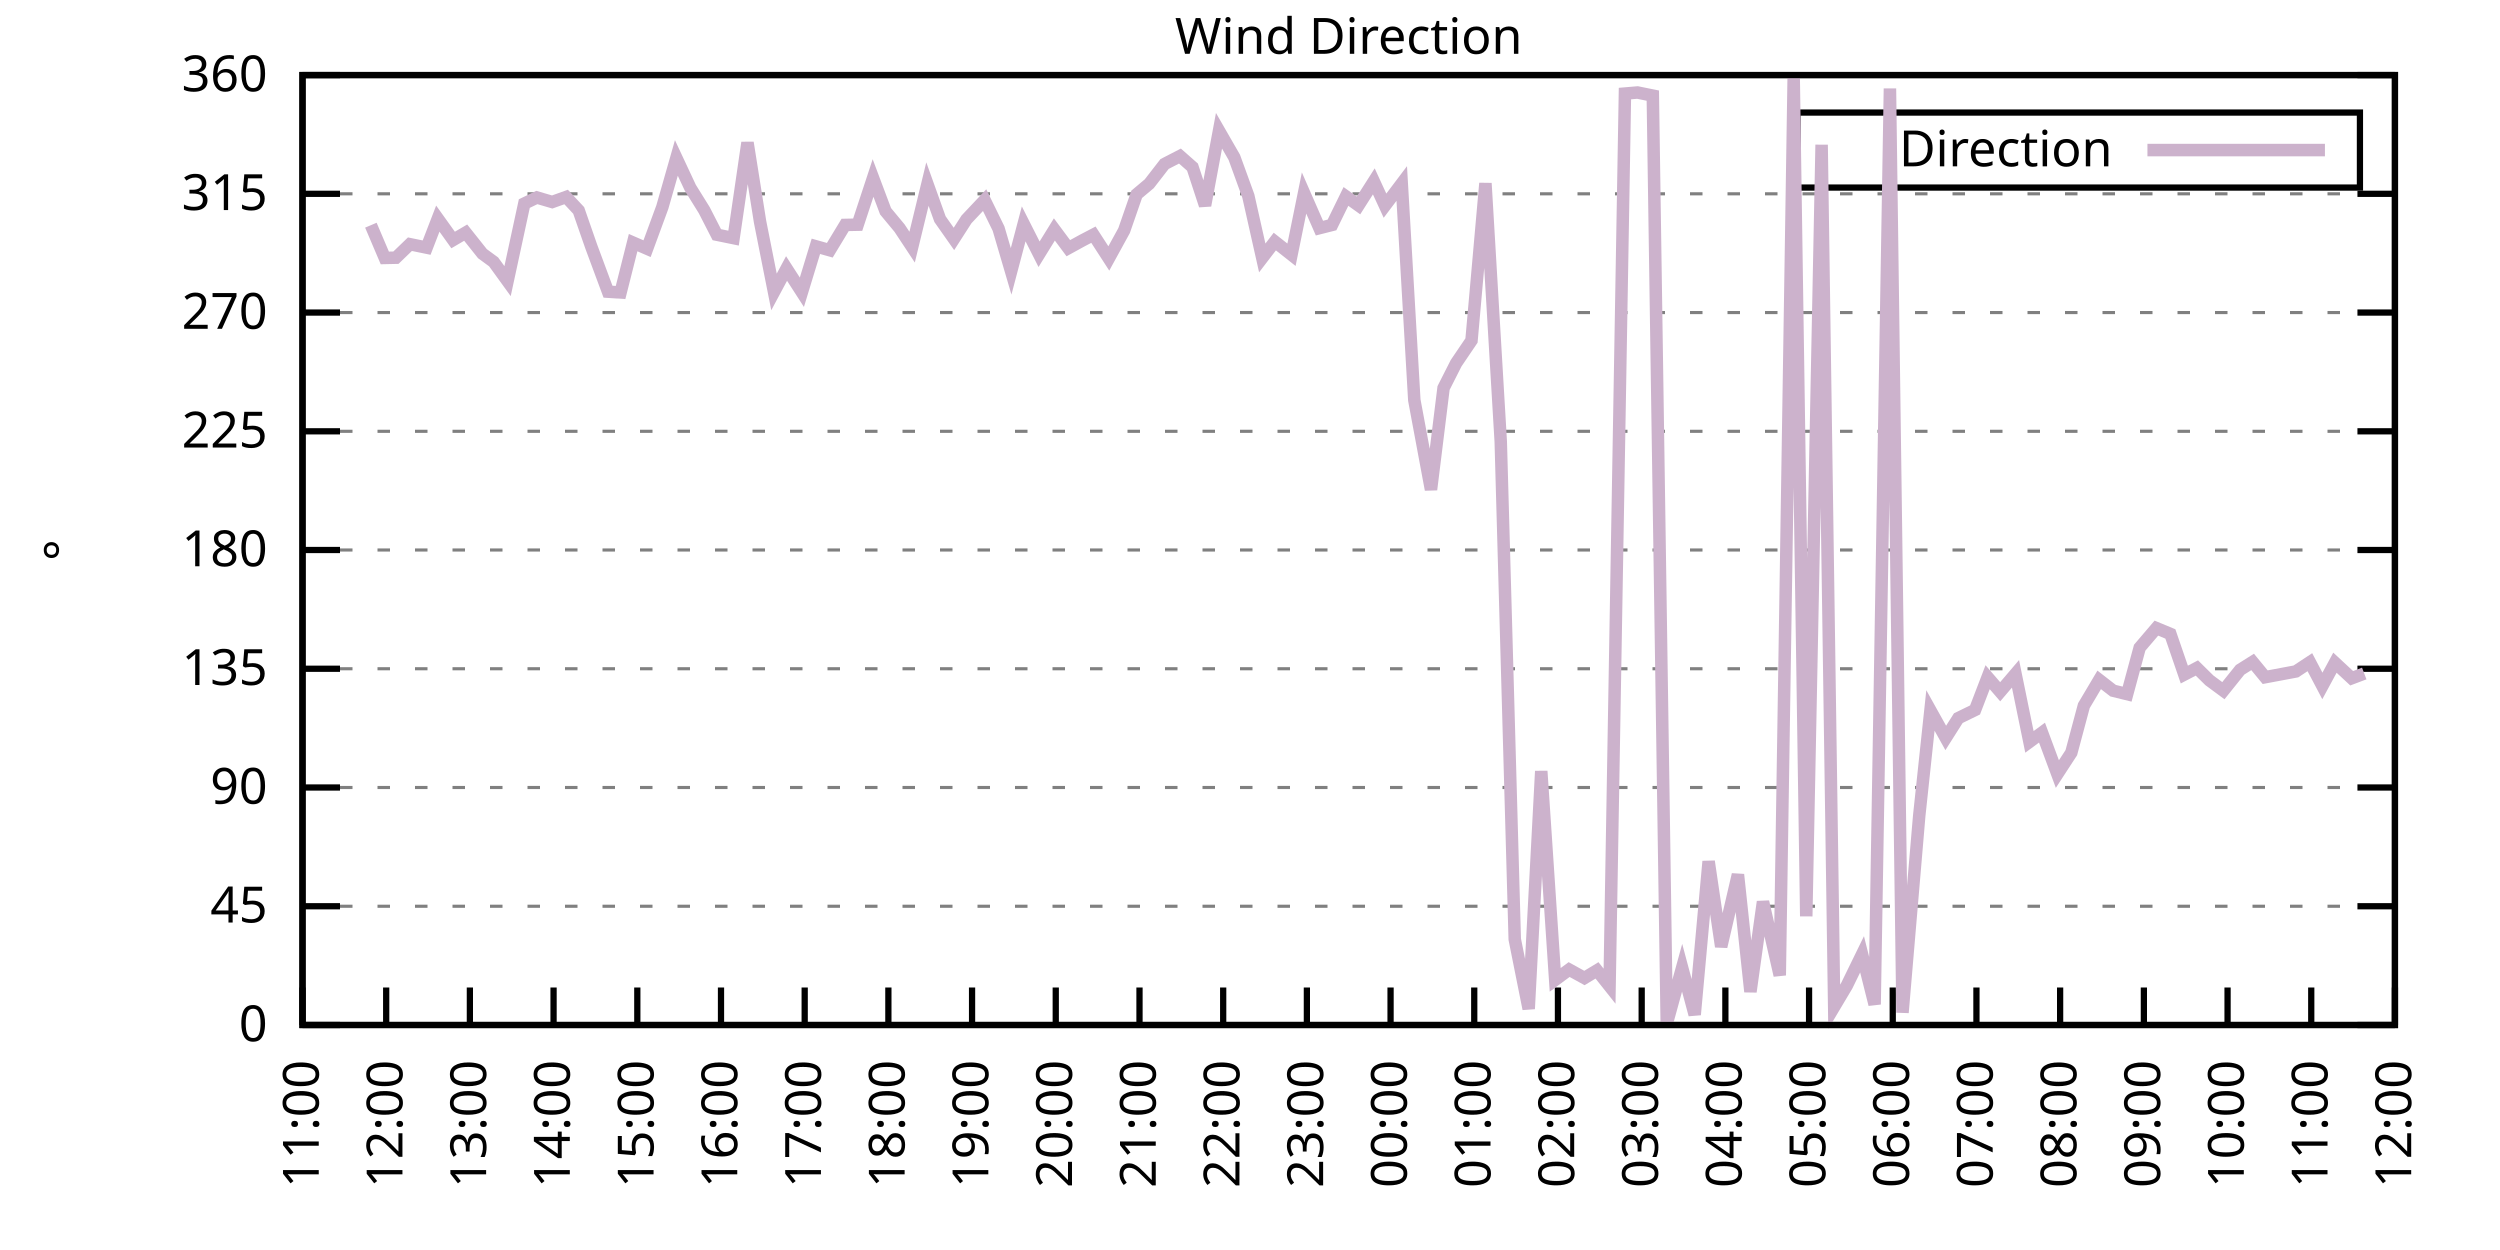
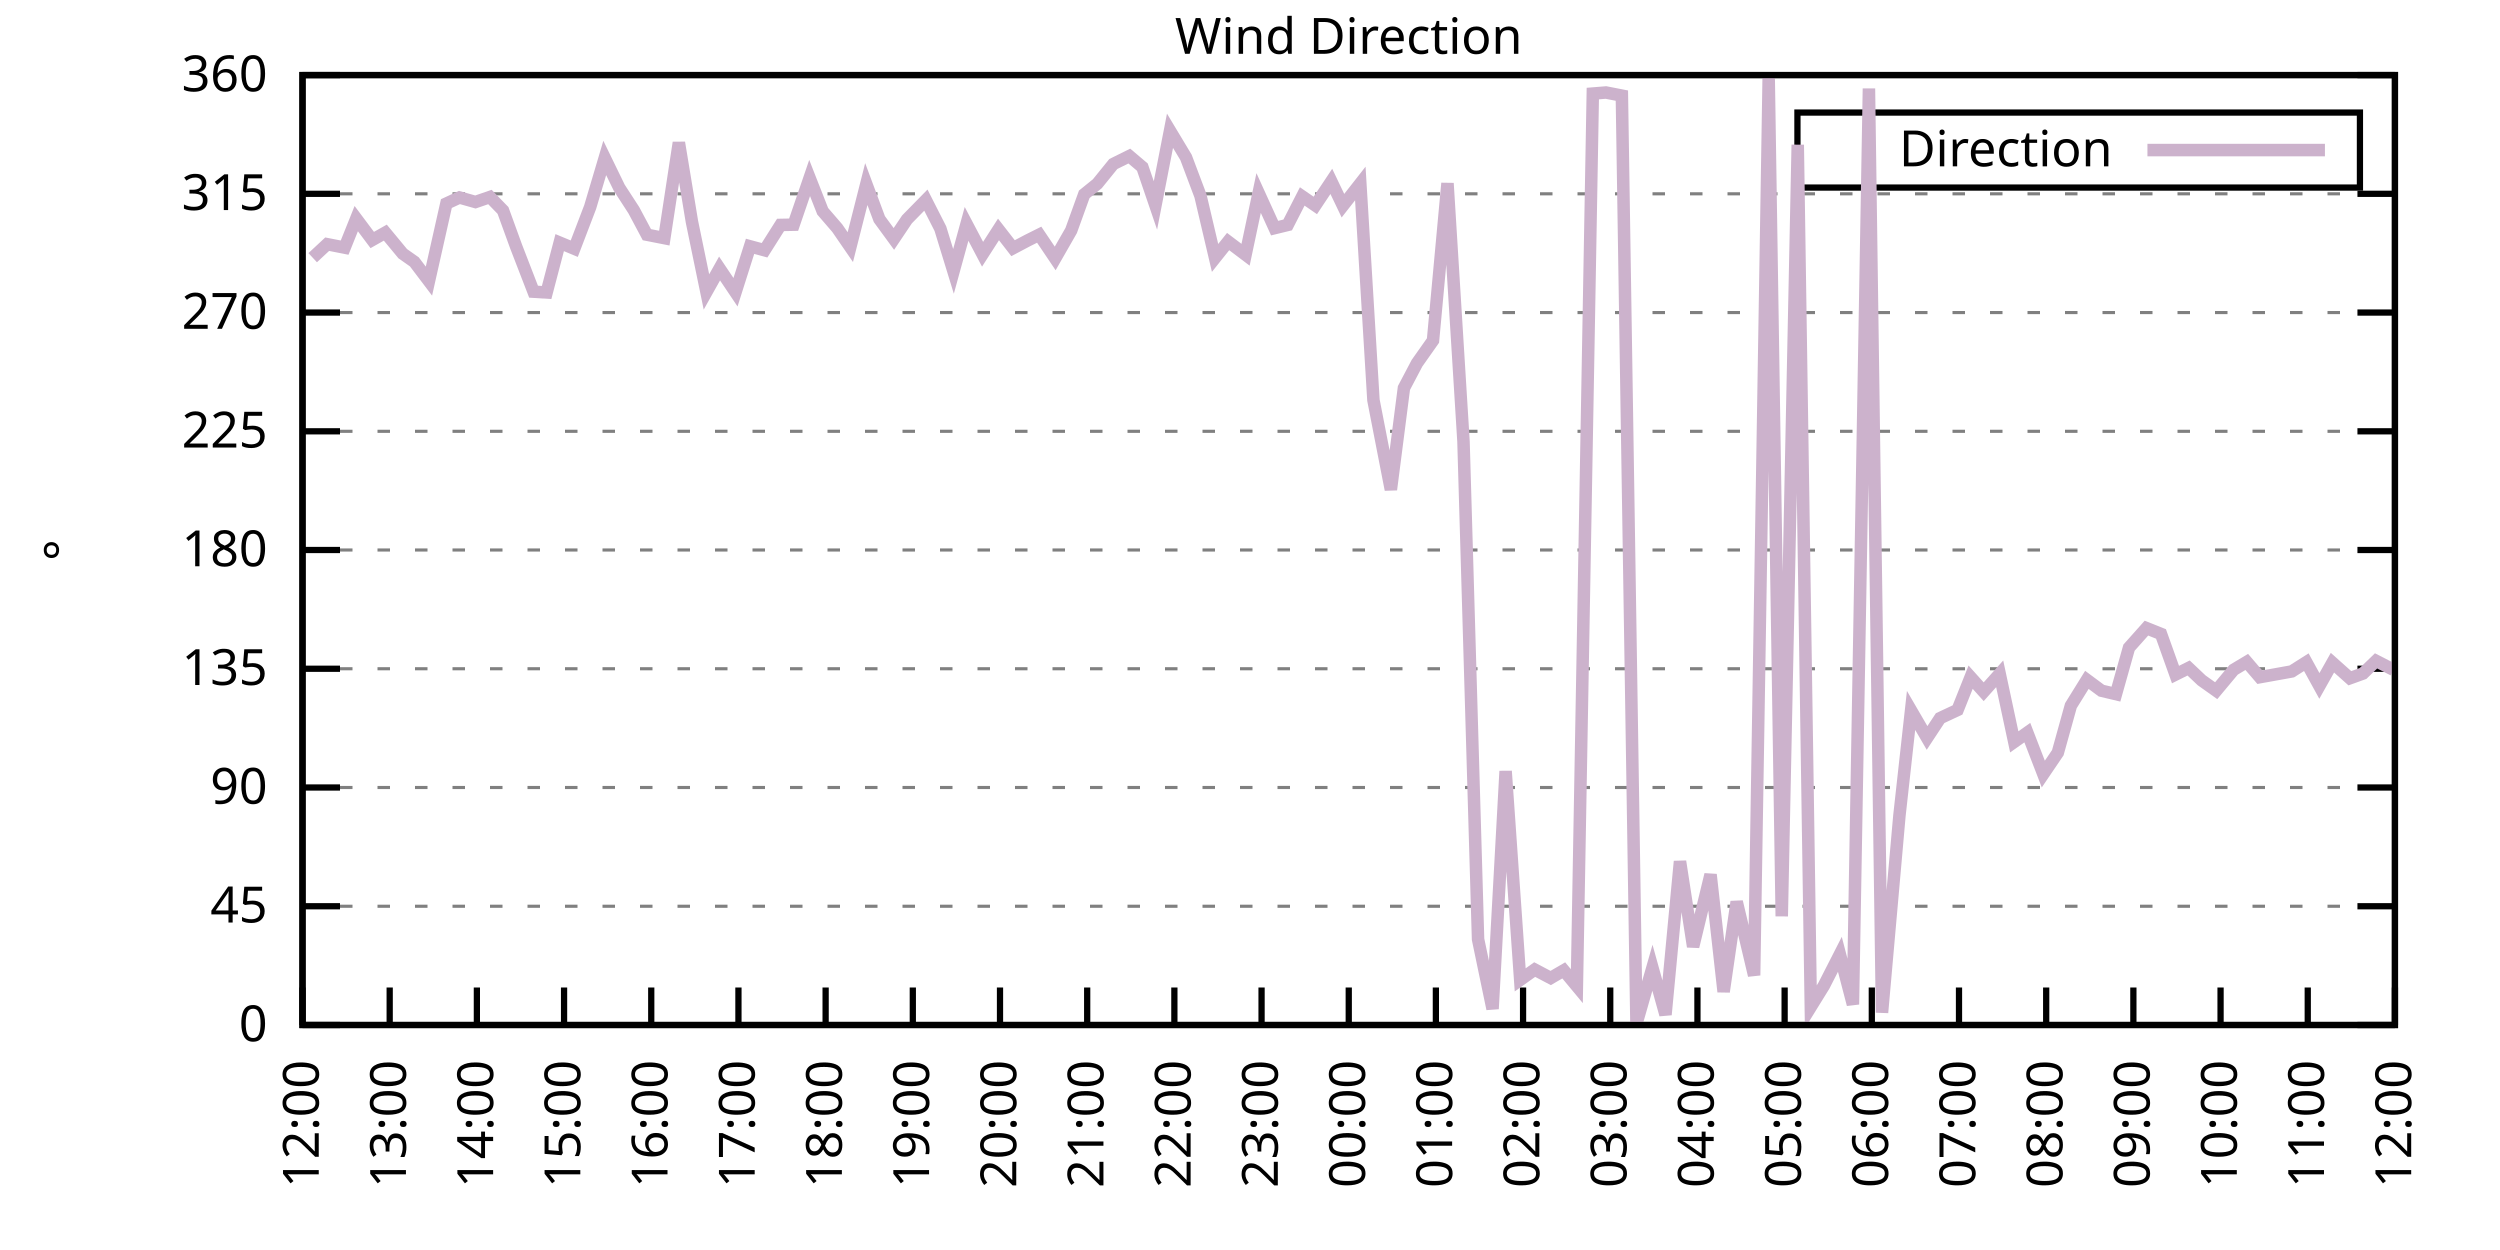
<svg xmlns="http://www.w3.org/2000/svg" xmlns:xlink="http://www.w3.org/1999/xlink" width="400" height="200" viewBox="0 0 400 200">
  <g id="gnuplot_canvas">
    <rect x="0" y="0" width="400" height="200" fill="none" />
    <defs>
      <circle id="gpDot" r="0.5" stroke-width="0.5" stroke="currentColor" />
      <path id="gpPt0" stroke-width="0.333" stroke="currentColor" d="M-1,0 h2 M0,-1 v2" />
      <path id="gpPt1" stroke-width="0.333" stroke="currentColor" d="M-1,-1 L1,1 M1,-1 L-1,1" />
      <path id="gpPt2" stroke-width="0.333" stroke="currentColor" d="M-1,0 L1,0 M0,-1 L0,1 M-1,-1 L1,1 M-1,1 L1,-1" />
      <rect id="gpPt3" stroke-width="0.333" stroke="currentColor" x="-1" y="-1" width="2" height="2" />
      <rect id="gpPt4" stroke-width="0.333" stroke="currentColor" fill="currentColor" x="-1" y="-1" width="2" height="2" />
      <circle id="gpPt5" stroke-width="0.333" stroke="currentColor" cx="0" cy="0" r="1" />
      <use xlink:href="#gpPt5" id="gpPt6" fill="currentColor" stroke="none" />
      <path id="gpPt7" stroke-width="0.333" stroke="currentColor" d="M0,-1.33 L-1.33,0.67 L1.33,0.67 z" />
      <use xlink:href="#gpPt7" id="gpPt8" fill="currentColor" stroke="none" />
      <use xlink:href="#gpPt7" id="gpPt9" stroke="currentColor" transform="rotate(180)" />
      <use xlink:href="#gpPt9" id="gpPt10" fill="currentColor" stroke="none" />
      <use xlink:href="#gpPt3" id="gpPt11" stroke="currentColor" transform="rotate(45)" />
      <use xlink:href="#gpPt11" id="gpPt12" fill="currentColor" stroke="none" />
      <path id="gpPt13" stroke-width="0.333" stroke="currentColor" d="M0,1.330 L1.265,0.411 L0.782,-1.067 L-0.782,-1.076 L-1.265,0.411 z" />
      <use xlink:href="#gpPt13" id="gpPt14" fill="currentColor" stroke="none" />
      <filter id="textbox" filterUnits="objectBoundingBox" x="0" y="0" height="1" width="1">
        <feFlood flood-color="white" flood-opacity="1" result="bgnd" />
        <feComposite in="SourceGraphic" in2="bgnd" operator="atop" />
      </filter>
      <filter id="greybox" filterUnits="objectBoundingBox" x="0" y="0" height="1" width="1">
        <feFlood flood-color="lightgrey" flood-opacity="1" result="grey" />
        <feComposite in="SourceGraphic" in2="grey" operator="atop" />
      </filter>
    </defs>
    <g fill="none" color="white" stroke="currentColor" stroke-width="1.00" stroke-linecap="butt" stroke-linejoin="miter">
</g>
    <g fill="none" color="black" stroke="currentColor" stroke-width="1.00" stroke-linecap="butt" stroke-linejoin="miter">
      <g stroke="none" shape-rendering="crispEdges">
        <polygon fill="rgb(255, 255, 255)" points="48.40,164.00 383.18,164.00 383.18,12.02 48.40,12.02 " />
      </g>
    </g>
    <g fill="none" color="black" stroke="currentColor" stroke-width="1.00" stroke-linecap="butt" stroke-linejoin="miter">
</g>
    <g fill="none" color="black" stroke="black" stroke-width="0.50" stroke-linecap="butt" stroke-linejoin="miter">
</g>
    <g fill="none" color="gray" stroke="currentColor" stroke-width="0.50" stroke-linecap="butt" stroke-linejoin="miter">
      <path stroke="gray" stroke-dasharray="2,4" class="gridline" d="M48.40,164.00 L383.19,164.00  " />
    </g>
    <g fill="none" color="gray" stroke="gray" stroke-width="1.00" stroke-linecap="butt" stroke-linejoin="miter">
</g>
    <g fill="none" color="black" stroke="currentColor" stroke-width="1.00" stroke-linecap="butt" stroke-linejoin="miter">
      <path stroke="black" d="M48.40,164.00 L54.40,164.00 M383.19,164.00 L377.19,164.00  " />
      <g transform="translate(42.80,166.60)" stroke="none" fill="black" font-family="Sans" font-size="8.00" text-anchor="end">
        <text>
          <tspan font-family="Sans"> 0</tspan>
        </text>
      </g>
    </g>
    <g fill="none" color="black" stroke="currentColor" stroke-width="1.00" stroke-linecap="butt" stroke-linejoin="miter">
</g>
    <g fill="none" color="black" stroke="black" stroke-width="0.50" stroke-linecap="butt" stroke-linejoin="miter">
</g>
    <g fill="none" color="gray" stroke="currentColor" stroke-width="0.50" stroke-linecap="butt" stroke-linejoin="miter">
      <path stroke="gray" stroke-dasharray="2,4" class="gridline" d="M48.40,145.00 L383.19,145.00  " />
    </g>
    <g fill="none" color="gray" stroke="gray" stroke-width="1.00" stroke-linecap="butt" stroke-linejoin="miter">
</g>
    <g fill="none" color="black" stroke="currentColor" stroke-width="1.00" stroke-linecap="butt" stroke-linejoin="miter">
      <path stroke="black" d="M48.40,145.00 L54.40,145.00 M383.19,145.00 L377.19,145.00  " />
      <g transform="translate(42.80,147.60)" stroke="none" fill="black" font-family="Sans" font-size="8.00" text-anchor="end">
        <text>
          <tspan font-family="Sans"> 45</tspan>
        </text>
      </g>
    </g>
    <g fill="none" color="black" stroke="currentColor" stroke-width="1.00" stroke-linecap="butt" stroke-linejoin="miter">
</g>
    <g fill="none" color="black" stroke="black" stroke-width="0.50" stroke-linecap="butt" stroke-linejoin="miter">
</g>
    <g fill="none" color="gray" stroke="currentColor" stroke-width="0.50" stroke-linecap="butt" stroke-linejoin="miter">
      <path stroke="gray" stroke-dasharray="2,4" class="gridline" d="M48.40,126.00 L383.19,126.00  " />
    </g>
    <g fill="none" color="gray" stroke="gray" stroke-width="1.00" stroke-linecap="butt" stroke-linejoin="miter">
</g>
    <g fill="none" color="black" stroke="currentColor" stroke-width="1.00" stroke-linecap="butt" stroke-linejoin="miter">
      <path stroke="black" d="M48.40,126.00 L54.40,126.00 M383.19,126.00 L377.19,126.00  " />
      <g transform="translate(42.80,128.60)" stroke="none" fill="black" font-family="Sans" font-size="8.00" text-anchor="end">
        <text>
          <tspan font-family="Sans"> 90</tspan>
        </text>
      </g>
    </g>
    <g fill="none" color="black" stroke="currentColor" stroke-width="1.00" stroke-linecap="butt" stroke-linejoin="miter">
</g>
    <g fill="none" color="black" stroke="black" stroke-width="0.50" stroke-linecap="butt" stroke-linejoin="miter">
</g>
    <g fill="none" color="gray" stroke="currentColor" stroke-width="0.50" stroke-linecap="butt" stroke-linejoin="miter">
      <path stroke="gray" stroke-dasharray="2,4" class="gridline" d="M48.40,107.00 L383.19,107.00  " />
    </g>
    <g fill="none" color="gray" stroke="gray" stroke-width="1.00" stroke-linecap="butt" stroke-linejoin="miter">
</g>
    <g fill="none" color="black" stroke="currentColor" stroke-width="1.00" stroke-linecap="butt" stroke-linejoin="miter">
      <path stroke="black" d="M48.40,107.00 L54.40,107.00 M383.19,107.00 L377.19,107.00  " />
      <g transform="translate(42.80,109.60)" stroke="none" fill="black" font-family="Sans" font-size="8.00" text-anchor="end">
        <text>
          <tspan font-family="Sans"> 135</tspan>
        </text>
      </g>
    </g>
    <g fill="none" color="black" stroke="currentColor" stroke-width="1.00" stroke-linecap="butt" stroke-linejoin="miter">
</g>
    <g fill="none" color="black" stroke="black" stroke-width="0.50" stroke-linecap="butt" stroke-linejoin="miter">
</g>
    <g fill="none" color="gray" stroke="currentColor" stroke-width="0.50" stroke-linecap="butt" stroke-linejoin="miter">
      <path stroke="gray" stroke-dasharray="2,4" class="gridline" d="M48.40,88.00 L383.19,88.00  " />
    </g>
    <g fill="none" color="gray" stroke="gray" stroke-width="1.00" stroke-linecap="butt" stroke-linejoin="miter">
</g>
    <g fill="none" color="black" stroke="currentColor" stroke-width="1.00" stroke-linecap="butt" stroke-linejoin="miter">
      <path stroke="black" d="M48.40,88.00 L54.40,88.00 M383.19,88.00 L377.19,88.00  " />
      <g transform="translate(42.80,90.60)" stroke="none" fill="black" font-family="Sans" font-size="8.00" text-anchor="end">
        <text>
          <tspan font-family="Sans"> 180</tspan>
        </text>
      </g>
    </g>
    <g fill="none" color="black" stroke="currentColor" stroke-width="1.00" stroke-linecap="butt" stroke-linejoin="miter">
</g>
    <g fill="none" color="black" stroke="black" stroke-width="0.50" stroke-linecap="butt" stroke-linejoin="miter">
</g>
    <g fill="none" color="gray" stroke="currentColor" stroke-width="0.50" stroke-linecap="butt" stroke-linejoin="miter">
      <path stroke="gray" stroke-dasharray="2,4" class="gridline" d="M48.40,69.01 L383.19,69.01  " />
    </g>
    <g fill="none" color="gray" stroke="gray" stroke-width="1.00" stroke-linecap="butt" stroke-linejoin="miter">
</g>
    <g fill="none" color="black" stroke="currentColor" stroke-width="1.00" stroke-linecap="butt" stroke-linejoin="miter">
      <path stroke="black" d="M48.40,69.01 L54.40,69.01 M383.19,69.01 L377.19,69.01  " />
      <g transform="translate(42.80,71.61)" stroke="none" fill="black" font-family="Sans" font-size="8.00" text-anchor="end">
        <text>
          <tspan font-family="Sans"> 225</tspan>
        </text>
      </g>
    </g>
    <g fill="none" color="black" stroke="currentColor" stroke-width="1.00" stroke-linecap="butt" stroke-linejoin="miter">
</g>
    <g fill="none" color="black" stroke="black" stroke-width="0.50" stroke-linecap="butt" stroke-linejoin="miter">
</g>
    <g fill="none" color="gray" stroke="currentColor" stroke-width="0.50" stroke-linecap="butt" stroke-linejoin="miter">
      <path stroke="gray" stroke-dasharray="2,4" class="gridline" d="M48.40,50.01 L383.19,50.01  " />
    </g>
    <g fill="none" color="gray" stroke="gray" stroke-width="1.00" stroke-linecap="butt" stroke-linejoin="miter">
</g>
    <g fill="none" color="black" stroke="currentColor" stroke-width="1.00" stroke-linecap="butt" stroke-linejoin="miter">
      <path stroke="black" d="M48.40,50.01 L54.40,50.01 M383.19,50.01 L377.19,50.01  " />
      <g transform="translate(42.80,52.61)" stroke="none" fill="black" font-family="Sans" font-size="8.00" text-anchor="end">
        <text>
          <tspan font-family="Sans"> 270</tspan>
        </text>
      </g>
    </g>
    <g fill="none" color="black" stroke="currentColor" stroke-width="1.00" stroke-linecap="butt" stroke-linejoin="miter">
</g>
    <g fill="none" color="black" stroke="black" stroke-width="0.50" stroke-linecap="butt" stroke-linejoin="miter">
</g>
    <g fill="none" color="gray" stroke="currentColor" stroke-width="0.50" stroke-linecap="butt" stroke-linejoin="miter">
      <path stroke="gray" stroke-dasharray="2,4" class="gridline" d="M48.40,31.01 L383.19,31.01  " />
    </g>
    <g fill="none" color="gray" stroke="gray" stroke-width="1.00" stroke-linecap="butt" stroke-linejoin="miter">
</g>
    <g fill="none" color="black" stroke="currentColor" stroke-width="1.00" stroke-linecap="butt" stroke-linejoin="miter">
      <path stroke="black" d="M48.40,31.01 L54.40,31.01 M383.19,31.01 L377.19,31.01  " />
      <g transform="translate(42.80,33.61)" stroke="none" fill="black" font-family="Sans" font-size="8.00" text-anchor="end">
        <text>
          <tspan font-family="Sans"> 315</tspan>
        </text>
      </g>
    </g>
    <g fill="none" color="black" stroke="currentColor" stroke-width="1.00" stroke-linecap="butt" stroke-linejoin="miter">
</g>
    <g fill="none" color="black" stroke="black" stroke-width="0.50" stroke-linecap="butt" stroke-linejoin="miter">
</g>
    <g fill="none" color="gray" stroke="currentColor" stroke-width="0.50" stroke-linecap="butt" stroke-linejoin="miter">
      <path stroke="gray" stroke-dasharray="2,4" class="gridline" d="M48.40,12.01 L383.19,12.01  " />
    </g>
    <g fill="none" color="gray" stroke="gray" stroke-width="1.00" stroke-linecap="butt" stroke-linejoin="miter">
</g>
    <g fill="none" color="black" stroke="currentColor" stroke-width="1.00" stroke-linecap="butt" stroke-linejoin="miter">
      <path stroke="black" d="M48.40,12.01 L54.40,12.01 M383.19,12.01 L377.19,12.01  " />
      <g transform="translate(42.80,14.61)" stroke="none" fill="black" font-family="Sans" font-size="8.00" text-anchor="end">
        <text>
          <tspan font-family="Sans"> 360</tspan>
        </text>
      </g>
    </g>
    <g fill="none" color="black" stroke="currentColor" stroke-width="1.00" stroke-linecap="butt" stroke-linejoin="miter">
      <path stroke="black" d="M48.40,164.00 L48.40,158.00  " />
      <g transform="translate(51.00,169.60) rotate(270.00)" stroke="none" fill="black" font-family="Sans" font-size="8.00" text-anchor="end">
        <text>
-           <tspan font-family="Sans">11:00</tspan>
-         </text>
-       </g>
-     </g>
-     <g fill="none" color="black" stroke="currentColor" stroke-width="1.00" stroke-linecap="butt" stroke-linejoin="miter">
-       <path stroke="black" d="M61.79,164.00 L61.79,158.00  " />
-       <g transform="translate(64.39,169.60) rotate(270.00)" stroke="none" fill="black" font-family="Sans" font-size="8.00" text-anchor="end">
-         <text>
          <tspan font-family="Sans">12:00</tspan>
        </text>
      </g>
    </g>
    <g fill="none" color="black" stroke="currentColor" stroke-width="1.00" stroke-linecap="butt" stroke-linejoin="miter">
-       <path stroke="black" d="M75.18,164.00 L75.18,158.00  " />
-       <g transform="translate(77.78,169.60) rotate(270.00)" stroke="none" fill="black" font-family="Sans" font-size="8.00" text-anchor="end">
+       <path stroke="black" d="M62.35,164.00 L62.35,158.00  " />
+       <g transform="translate(64.95,169.60) rotate(270.00)" stroke="none" fill="black" font-family="Sans" font-size="8.00" text-anchor="end">
        <text>
          <tspan font-family="Sans">13:00</tspan>
        </text>
      </g>
    </g>
    <g fill="none" color="black" stroke="currentColor" stroke-width="1.00" stroke-linecap="butt" stroke-linejoin="miter">
-       <path stroke="black" d="M88.57,164.00 L88.57,158.00  " />
-       <g transform="translate(91.17,169.60) rotate(270.00)" stroke="none" fill="black" font-family="Sans" font-size="8.00" text-anchor="end">
+       <path stroke="black" d="M76.30,164.00 L76.30,158.00  " />
+       <g transform="translate(78.90,169.60) rotate(270.00)" stroke="none" fill="black" font-family="Sans" font-size="8.00" text-anchor="end">
        <text>
          <tspan font-family="Sans">14:00</tspan>
        </text>
      </g>
    </g>
    <g fill="none" color="black" stroke="currentColor" stroke-width="1.00" stroke-linecap="butt" stroke-linejoin="miter">
-       <path stroke="black" d="M101.97,164.00 L101.97,158.00  " />
-       <g transform="translate(104.57,169.60) rotate(270.00)" stroke="none" fill="black" font-family="Sans" font-size="8.00" text-anchor="end">
+       <path stroke="black" d="M90.25,164.00 L90.25,158.00  " />
+       <g transform="translate(92.85,169.60) rotate(270.00)" stroke="none" fill="black" font-family="Sans" font-size="8.00" text-anchor="end">
        <text>
          <tspan font-family="Sans">15:00</tspan>
        </text>
      </g>
    </g>
    <g fill="none" color="black" stroke="currentColor" stroke-width="1.00" stroke-linecap="butt" stroke-linejoin="miter">
-       <path stroke="black" d="M115.36,164.00 L115.36,158.00  " />
-       <g transform="translate(117.96,169.60) rotate(270.00)" stroke="none" fill="black" font-family="Sans" font-size="8.00" text-anchor="end">
+       <path stroke="black" d="M104.20,164.00 L104.20,158.00  " />
+       <g transform="translate(106.80,169.60) rotate(270.00)" stroke="none" fill="black" font-family="Sans" font-size="8.00" text-anchor="end">
        <text>
          <tspan font-family="Sans">16:00</tspan>
        </text>
      </g>
    </g>
    <g fill="none" color="black" stroke="currentColor" stroke-width="1.00" stroke-linecap="butt" stroke-linejoin="miter">
-       <path stroke="black" d="M128.75,164.00 L128.75,158.00  " />
-       <g transform="translate(131.35,169.60) rotate(270.00)" stroke="none" fill="black" font-family="Sans" font-size="8.00" text-anchor="end">
+       <path stroke="black" d="M118.15,164.00 L118.15,158.00  " />
+       <g transform="translate(120.75,169.60) rotate(270.00)" stroke="none" fill="black" font-family="Sans" font-size="8.00" text-anchor="end">
        <text>
          <tspan font-family="Sans">17:00</tspan>
        </text>
      </g>
    </g>
    <g fill="none" color="black" stroke="currentColor" stroke-width="1.00" stroke-linecap="butt" stroke-linejoin="miter">
-       <path stroke="black" d="M142.14,164.00 L142.14,158.00  " />
-       <g transform="translate(144.74,169.60) rotate(270.00)" stroke="none" fill="black" font-family="Sans" font-size="8.00" text-anchor="end">
+       <path stroke="black" d="M132.10,164.00 L132.10,158.00  " />
+       <g transform="translate(134.70,169.60) rotate(270.00)" stroke="none" fill="black" font-family="Sans" font-size="8.00" text-anchor="end">
        <text>
          <tspan font-family="Sans">18:00</tspan>
        </text>
      </g>
    </g>
    <g fill="none" color="black" stroke="currentColor" stroke-width="1.00" stroke-linecap="butt" stroke-linejoin="miter">
-       <path stroke="black" d="M155.53,164.00 L155.53,158.00  " />
-       <g transform="translate(158.13,169.60) rotate(270.00)" stroke="none" fill="black" font-family="Sans" font-size="8.00" text-anchor="end">
+       <path stroke="black" d="M146.05,164.00 L146.05,158.00  " />
+       <g transform="translate(148.65,169.60) rotate(270.00)" stroke="none" fill="black" font-family="Sans" font-size="8.00" text-anchor="end">
        <text>
          <tspan font-family="Sans">19:00</tspan>
        </text>
      </g>
    </g>
    <g fill="none" color="black" stroke="currentColor" stroke-width="1.00" stroke-linecap="butt" stroke-linejoin="miter">
-       <path stroke="black" d="M168.92,164.00 L168.92,158.00  " />
-       <g transform="translate(171.52,169.60) rotate(270.00)" stroke="none" fill="black" font-family="Sans" font-size="8.00" text-anchor="end">
+       <path stroke="black" d="M160.00,164.00 L160.00,158.00  " />
+       <g transform="translate(162.60,169.60) rotate(270.00)" stroke="none" fill="black" font-family="Sans" font-size="8.00" text-anchor="end">
        <text>
          <tspan font-family="Sans">20:00</tspan>
        </text>
      </g>
    </g>
    <g fill="none" color="black" stroke="currentColor" stroke-width="1.00" stroke-linecap="butt" stroke-linejoin="miter">
-       <path stroke="black" d="M182.32,164.00 L182.32,158.00  " />
-       <g transform="translate(184.92,169.60) rotate(270.00)" stroke="none" fill="black" font-family="Sans" font-size="8.00" text-anchor="end">
+       <path stroke="black" d="M173.95,164.00 L173.95,158.00  " />
+       <g transform="translate(176.55,169.60) rotate(270.00)" stroke="none" fill="black" font-family="Sans" font-size="8.00" text-anchor="end">
        <text>
          <tspan font-family="Sans">21:00</tspan>
        </text>
      </g>
    </g>
    <g fill="none" color="black" stroke="currentColor" stroke-width="1.00" stroke-linecap="butt" stroke-linejoin="miter">
-       <path stroke="black" d="M195.71,164.00 L195.71,158.00  " />
-       <g transform="translate(198.31,169.60) rotate(270.00)" stroke="none" fill="black" font-family="Sans" font-size="8.00" text-anchor="end">
+       <path stroke="black" d="M187.90,164.00 L187.90,158.00  " />
+       <g transform="translate(190.50,169.60) rotate(270.00)" stroke="none" fill="black" font-family="Sans" font-size="8.00" text-anchor="end">
        <text>
          <tspan font-family="Sans">22:00</tspan>
        </text>
      </g>
    </g>
    <g fill="none" color="black" stroke="currentColor" stroke-width="1.00" stroke-linecap="butt" stroke-linejoin="miter">
-       <path stroke="black" d="M209.10,164.00 L209.10,158.00  " />
-       <g transform="translate(211.70,169.60) rotate(270.00)" stroke="none" fill="black" font-family="Sans" font-size="8.00" text-anchor="end">
+       <path stroke="black" d="M201.85,164.00 L201.85,158.00  " />
+       <g transform="translate(204.45,169.60) rotate(270.00)" stroke="none" fill="black" font-family="Sans" font-size="8.00" text-anchor="end">
        <text>
          <tspan font-family="Sans">23:00</tspan>
        </text>
      </g>
    </g>
    <g fill="none" color="black" stroke="currentColor" stroke-width="1.00" stroke-linecap="butt" stroke-linejoin="miter">
-       <path stroke="black" d="M222.49,164.00 L222.49,158.00  " />
-       <g transform="translate(225.09,169.60) rotate(270.00)" stroke="none" fill="black" font-family="Sans" font-size="8.00" text-anchor="end">
+       <path stroke="black" d="M215.80,164.00 L215.80,158.00  " />
+       <g transform="translate(218.40,169.60) rotate(270.00)" stroke="none" fill="black" font-family="Sans" font-size="8.00" text-anchor="end">
        <text>
          <tspan font-family="Sans">00:00</tspan>
        </text>
      </g>
    </g>
    <g fill="none" color="black" stroke="currentColor" stroke-width="1.00" stroke-linecap="butt" stroke-linejoin="miter">
-       <path stroke="black" d="M235.88,164.00 L235.88,158.00  " />
-       <g transform="translate(238.48,169.60) rotate(270.00)" stroke="none" fill="black" font-family="Sans" font-size="8.00" text-anchor="end">
+       <path stroke="black" d="M229.74,164.00 L229.74,158.00  " />
+       <g transform="translate(232.34,169.60) rotate(270.00)" stroke="none" fill="black" font-family="Sans" font-size="8.00" text-anchor="end">
        <text>
          <tspan font-family="Sans">01:00</tspan>
        </text>
      </g>
    </g>
    <g fill="none" color="black" stroke="currentColor" stroke-width="1.00" stroke-linecap="butt" stroke-linejoin="miter">
-       <path stroke="black" d="M249.27,164.00 L249.27,158.00  " />
-       <g transform="translate(251.87,169.60) rotate(270.00)" stroke="none" fill="black" font-family="Sans" font-size="8.00" text-anchor="end">
+       <path stroke="black" d="M243.69,164.00 L243.69,158.00  " />
+       <g transform="translate(246.29,169.60) rotate(270.00)" stroke="none" fill="black" font-family="Sans" font-size="8.00" text-anchor="end">
        <text>
          <tspan font-family="Sans">02:00</tspan>
        </text>
      </g>
    </g>
    <g fill="none" color="black" stroke="currentColor" stroke-width="1.00" stroke-linecap="butt" stroke-linejoin="miter">
-       <path stroke="black" d="M262.67,164.00 L262.67,158.00  " />
-       <g transform="translate(265.27,169.60) rotate(270.00)" stroke="none" fill="black" font-family="Sans" font-size="8.00" text-anchor="end">
+       <path stroke="black" d="M257.64,164.00 L257.64,158.00  " />
+       <g transform="translate(260.24,169.60) rotate(270.00)" stroke="none" fill="black" font-family="Sans" font-size="8.00" text-anchor="end">
        <text>
          <tspan font-family="Sans">03:00</tspan>
        </text>
      </g>
    </g>
    <g fill="none" color="black" stroke="currentColor" stroke-width="1.00" stroke-linecap="butt" stroke-linejoin="miter">
-       <path stroke="black" d="M276.06,164.00 L276.06,158.00  " />
-       <g transform="translate(278.66,169.60) rotate(270.00)" stroke="none" fill="black" font-family="Sans" font-size="8.00" text-anchor="end">
+       <path stroke="black" d="M271.59,164.00 L271.59,158.00  " />
+       <g transform="translate(274.19,169.60) rotate(270.00)" stroke="none" fill="black" font-family="Sans" font-size="8.00" text-anchor="end">
        <text>
          <tspan font-family="Sans">04:00</tspan>
        </text>
      </g>
    </g>
    <g fill="none" color="black" stroke="currentColor" stroke-width="1.00" stroke-linecap="butt" stroke-linejoin="miter">
-       <path stroke="black" d="M289.45,164.00 L289.45,158.00  " />
-       <g transform="translate(292.05,169.60) rotate(270.00)" stroke="none" fill="black" font-family="Sans" font-size="8.00" text-anchor="end">
+       <path stroke="black" d="M285.54,164.00 L285.54,158.00  " />
+       <g transform="translate(288.14,169.60) rotate(270.00)" stroke="none" fill="black" font-family="Sans" font-size="8.00" text-anchor="end">
        <text>
          <tspan font-family="Sans">05:00</tspan>
        </text>
      </g>
    </g>
    <g fill="none" color="black" stroke="currentColor" stroke-width="1.00" stroke-linecap="butt" stroke-linejoin="miter">
-       <path stroke="black" d="M302.84,164.00 L302.84,158.00  " />
-       <g transform="translate(305.44,169.60) rotate(270.00)" stroke="none" fill="black" font-family="Sans" font-size="8.00" text-anchor="end">
+       <path stroke="black" d="M299.49,164.00 L299.49,158.00  " />
+       <g transform="translate(302.09,169.60) rotate(270.00)" stroke="none" fill="black" font-family="Sans" font-size="8.00" text-anchor="end">
        <text>
          <tspan font-family="Sans">06:00</tspan>
        </text>
      </g>
    </g>
    <g fill="none" color="black" stroke="currentColor" stroke-width="1.00" stroke-linecap="butt" stroke-linejoin="miter">
-       <path stroke="black" d="M316.23,164.00 L316.23,158.00  " />
-       <g transform="translate(318.83,169.60) rotate(270.00)" stroke="none" fill="black" font-family="Sans" font-size="8.00" text-anchor="end">
+       <path stroke="black" d="M313.44,164.00 L313.44,158.00  " />
+       <g transform="translate(316.04,169.60) rotate(270.00)" stroke="none" fill="black" font-family="Sans" font-size="8.00" text-anchor="end">
        <text>
          <tspan font-family="Sans">07:00</tspan>
        </text>
      </g>
    </g>
    <g fill="none" color="black" stroke="currentColor" stroke-width="1.00" stroke-linecap="butt" stroke-linejoin="miter">
-       <path stroke="black" d="M329.62,164.00 L329.62,158.00  " />
-       <g transform="translate(332.22,169.60) rotate(270.00)" stroke="none" fill="black" font-family="Sans" font-size="8.00" text-anchor="end">
+       <path stroke="black" d="M327.39,164.00 L327.39,158.00  " />
+       <g transform="translate(329.99,169.60) rotate(270.00)" stroke="none" fill="black" font-family="Sans" font-size="8.00" text-anchor="end">
        <text>
          <tspan font-family="Sans">08:00</tspan>
        </text>
      </g>
    </g>
    <g fill="none" color="black" stroke="currentColor" stroke-width="1.00" stroke-linecap="butt" stroke-linejoin="miter">
-       <path stroke="black" d="M343.02,164.00 L343.02,158.00  " />
-       <g transform="translate(345.62,169.60) rotate(270.00)" stroke="none" fill="black" font-family="Sans" font-size="8.00" text-anchor="end">
+       <path stroke="black" d="M341.34,164.00 L341.34,158.00  " />
+       <g transform="translate(343.94,169.60) rotate(270.00)" stroke="none" fill="black" font-family="Sans" font-size="8.00" text-anchor="end">
        <text>
          <tspan font-family="Sans">09:00</tspan>
        </text>
      </g>
    </g>
    <g fill="none" color="black" stroke="currentColor" stroke-width="1.00" stroke-linecap="butt" stroke-linejoin="miter">
-       <path stroke="black" d="M356.41,164.00 L356.41,158.00  " />
-       <g transform="translate(359.01,169.60) rotate(270.00)" stroke="none" fill="black" font-family="Sans" font-size="8.00" text-anchor="end">
+       <path stroke="black" d="M355.29,164.00 L355.29,158.00  " />
+       <g transform="translate(357.89,169.60) rotate(270.00)" stroke="none" fill="black" font-family="Sans" font-size="8.00" text-anchor="end">
        <text>
          <tspan font-family="Sans">10:00</tspan>
        </text>
      </g>
    </g>
    <g fill="none" color="black" stroke="currentColor" stroke-width="1.00" stroke-linecap="butt" stroke-linejoin="miter">
-       <path stroke="black" d="M369.80,164.00 L369.80,158.00  " />
-       <g transform="translate(372.40,169.60) rotate(270.00)" stroke="none" fill="black" font-family="Sans" font-size="8.00" text-anchor="end">
+       <path stroke="black" d="M369.24,164.00 L369.24,158.00  " />
+       <g transform="translate(371.84,169.60) rotate(270.00)" stroke="none" fill="black" font-family="Sans" font-size="8.00" text-anchor="end">
        <text>
          <tspan font-family="Sans">11:00</tspan>
        </text>
      </g>
    </g>
    <g fill="none" color="black" stroke="currentColor" stroke-width="1.00" stroke-linecap="butt" stroke-linejoin="miter">
      <path stroke="black" d="M383.19,164.00 L383.19,158.00  " />
      <g transform="translate(385.79,169.60) rotate(270.00)" stroke="none" fill="black" font-family="Sans" font-size="8.00" text-anchor="end">
        <text>
          <tspan font-family="Sans">12:00</tspan>
        </text>
      </g>
    </g>
    <g fill="none" color="black" stroke="currentColor" stroke-width="1.00" stroke-linecap="butt" stroke-linejoin="miter">
</g>
    <g fill="none" color="black" stroke="currentColor" stroke-width="1.00" stroke-linecap="butt" stroke-linejoin="miter">
      <path stroke="black" d="M48.40,12.01 L48.40,164.00 L383.19,164.00 L383.19,12.01 L48.40,12.01 Z  " />
    </g>
    <g fill="none" color="black" stroke="currentColor" stroke-width="1.00" stroke-linecap="butt" stroke-linejoin="miter">
</g>
    <g fill="none" color="black" stroke="currentColor" stroke-width="1.00" stroke-linecap="butt" stroke-linejoin="miter">
      <path stroke="black" d="M287.59,30.01 L287.59,18.01 L377.59,18.01 L377.59,30.01 L287.59,30.01 Z  " />
    </g>
    <g id="Wind_direction_plot_1">
      <g fill="none" color="white" stroke="black" stroke-width="2.00" stroke-linecap="butt" stroke-linejoin="miter">
</g>
      <g fill="none" color="black" stroke="currentColor" stroke-width="2.00" stroke-linecap="butt" stroke-linejoin="miter">
        <g transform="translate(337.99,26.61)" stroke="none" fill="black" font-family="Sans" font-size="8.00" text-anchor="end">
          <text>
            <tspan font-family="Sans">Direction</tspan>
          </text>
        </g>
      </g>
      <g fill="none" color="black" stroke="currentColor" stroke-width="2.00" stroke-linecap="butt" stroke-linejoin="miter">
-         <path stroke="rgb(204, 178, 204)" d="M343.59,24.01 L371.99,24.01 M59.34,36.03 L61.57,41.27 L63.35,41.23 L65.59,39.07 L68.26,39.62 L70.05,34.98   L72.50,38.40 L74.51,37.22 L77.19,40.59 L78.98,41.90 L81.21,44.98 L83.89,32.57 L85.90,31.60 L88.35,32.32   L90.58,31.52 L92.59,33.67 L94.60,39.45 L97.28,46.67 L99.29,46.80 L101.30,38.82 L103.53,39.79 L105.98,33.12   L108.22,25.27 L110.45,30.04 L112.68,33.63 L114.69,37.55 L117.37,38.10 L119.60,22.82 L121.61,35.48 L123.84,46.71   L125.85,42.96 L128.30,46.76 L130.54,39.41 L132.77,40.04 L135.22,35.99 L137.23,35.95 L139.69,28.48 L141.69,33.80   L143.93,36.50 L145.94,39.54 L148.39,29.45 L150.40,35.06 L152.63,38.23 L154.64,35.10 L157.54,32.02 L159.77,36.58   L161.78,43.42 L163.79,35.82 L166.25,40.68 L168.70,36.71 L170.93,39.71 L173.17,38.48 L174.95,37.55 L177.41,41.35   L179.86,36.88 L181.87,31.09 L183.88,29.40 L186.33,26.24 L188.79,24.97 L190.80,26.74 L192.81,32.87 L195.04,20.92   L197.49,25.18 L199.73,31.35 L201.96,41.27 L203.97,38.65 L206.64,40.76 L208.65,30.88 L211.11,36.50 L213.12,35.99   L215.35,31.43 L217.36,32.87 L219.81,29.02 L221.60,32.91 L224.28,29.36 L226.29,64.02 L228.96,78.34 L230.97,62.08   L232.98,58.11 L235.44,54.48 L237.67,29.32 L240.12,70.65 L242.36,150.28 L244.59,161.42 L246.60,123.38 L248.83,156.78   L251.06,155.13 L253.51,156.48 L255.52,155.26 L257.53,157.79 L259.99,14.97 L262.00,14.80 L264.45,15.30 L266.68,163.79   L269.14,154.84 L271.15,162.35 L273.38,137.82 L275.39,151.46 L278.07,139.93 L280.07,158.68 L282.08,144.28 L284.76,156.06   L286.99,12.39 L289.00,146.61 L291.46,23.16 L293.47,161.09 L295.48,157.71 L297.93,152.69 L299.94,160.71 L302.39,14.16   L304.40,162.02 L307.08,130.48 L308.87,113.67 L311.32,118.07 L313.33,114.90 L316.01,113.59 L318.02,108.35 L320.03,110.68   L322.48,107.81 L324.71,118.70 L326.72,117.22 L329.18,123.85 L331.41,120.43 L333.42,112.91 L335.87,108.78 L338.10,110.51   L340.34,111.06 L342.35,103.63 L345.02,100.50 L347.26,101.43 L349.49,107.93 L351.50,106.88 L353.51,108.86 L355.74,110.51   L358.42,107.17 L360.42,105.91 L362.43,108.35 L367.34,107.43 L369.58,105.95 L371.58,109.75 L373.59,106.03 L376.27,108.52   L378.28,107.76  " />
+         <path stroke="rgb(204, 178, 204)" d="M343.59,24.01 L371.99,24.01 M50.03,41.23 L52.35,39.07 L55.14,39.62 L57.00,34.98 L59.56,38.40 L61.65,37.22   L64.44,40.59 L66.30,41.90 L68.63,44.98 L71.42,32.57 L73.51,31.60 L76.07,32.32 L78.39,31.52 L80.48,33.67   L82.58,39.45 L85.37,46.67 L87.46,46.80 L89.55,38.82 L91.88,39.79 L94.43,33.12 L96.76,25.27 L99.08,30.04   L101.41,33.63 L103.50,37.55 L106.29,38.10 L108.62,22.82 L110.71,35.48 L113.03,46.71 L115.13,42.96 L117.68,46.76   L120.01,39.41 L122.33,40.04 L124.89,35.99 L126.98,35.95 L129.54,28.48 L131.63,33.80 L133.96,36.50 L136.05,39.54   L138.61,29.45 L140.70,35.06 L143.02,38.23 L145.12,35.10 L148.14,32.02 L150.46,36.58 L152.56,43.42 L154.65,35.82   L157.21,40.68 L159.76,36.71 L162.09,39.71 L164.41,38.48 L166.27,37.55 L168.83,41.35 L171.39,36.88 L173.48,31.09   L175.57,29.40 L178.13,26.24 L180.69,24.97 L182.78,26.74 L184.87,32.87 L187.20,20.92 L189.76,25.18 L192.08,31.35   L194.41,41.27 L196.50,38.65 L199.29,40.76 L201.38,30.88 L203.94,36.50 L206.03,35.99 L208.36,31.43 L210.45,32.87   L213.01,29.02 L214.87,32.91 L217.65,29.36 L219.75,64.02 L222.54,78.34 L224.63,62.08 L226.72,58.11 L229.28,54.48   L231.60,29.32 L234.16,70.65 L236.49,150.28 L238.81,161.42 L240.90,123.38 L243.23,156.78 L245.55,155.13 L248.11,156.48   L250.20,155.26 L252.30,157.79 L254.85,14.97 L256.95,14.80 L259.50,15.30 L261.83,163.79 L264.39,154.84 L266.48,162.35   L268.80,137.82 L270.90,151.46 L273.69,139.93 L275.78,158.68 L277.87,144.28 L280.66,156.06 L282.99,12.39 L285.08,146.61   L287.64,23.16 L289.73,161.09 L291.82,157.71 L294.38,152.69 L296.47,160.71 L299.03,14.16 L301.12,162.02 L303.91,130.48   L305.77,113.67 L308.33,118.07 L310.42,114.90 L313.21,113.59 L315.30,108.35 L317.39,110.68 L319.95,107.81 L322.28,118.70   L324.37,117.22 L326.93,123.85 L329.25,120.43 L331.34,112.91 L333.90,108.78 L336.23,110.51 L338.55,111.06 L340.64,103.63   L343.43,100.50 L345.76,101.43 L348.08,107.93 L350.18,106.88 L352.27,108.86 L354.59,110.51 L357.38,107.17 L359.48,105.91   L361.57,108.35 L366.68,107.43 L369.01,105.95 L371.10,109.75 L373.19,106.03 L375.98,108.52 L378.08,107.76 L380.17,105.74   L382.96,107.17  " />
      </g>
    </g>
    <g fill="none" color="black" stroke="currentColor" stroke-width="2.00" stroke-linecap="butt" stroke-linejoin="miter">
</g>
    <g fill="none" color="black" stroke="black" stroke-width="1.00" stroke-linecap="butt" stroke-linejoin="miter">
</g>
    <g fill="none" color="black" stroke="currentColor" stroke-width="1.00" stroke-linecap="butt" stroke-linejoin="miter">
      <path stroke="black" d="M48.40,12.01 L48.40,164.00 L383.19,164.00 L383.19,12.01 L48.40,12.01 Z  " />
      <g transform="translate(12.80,88.01) rotate(270.00)" stroke="none" fill="black" font-family="Sans" font-size="8.00" text-anchor="middle">
        <text>
          <tspan font-family="Sans">°</tspan>
        </text>
      </g>
    </g>
    <g fill="none" color="black" stroke="currentColor" stroke-width="1.00" stroke-linecap="butt" stroke-linejoin="miter">
</g>
    <g fill="none" color="black" stroke="currentColor" stroke-width="1.00" stroke-linecap="butt" stroke-linejoin="miter">
      <g transform="translate(215.79,8.61)" stroke="none" fill="black" font-family="Sans" font-size="8.00" text-anchor="middle">
        <text>
          <tspan font-family="Sans">Wind Direction</tspan>
        </text>
      </g>
    </g>
    <g fill="none" color="black" stroke="currentColor" stroke-width="1.00" stroke-linecap="butt" stroke-linejoin="miter">
</g>
  </g>
</svg>
